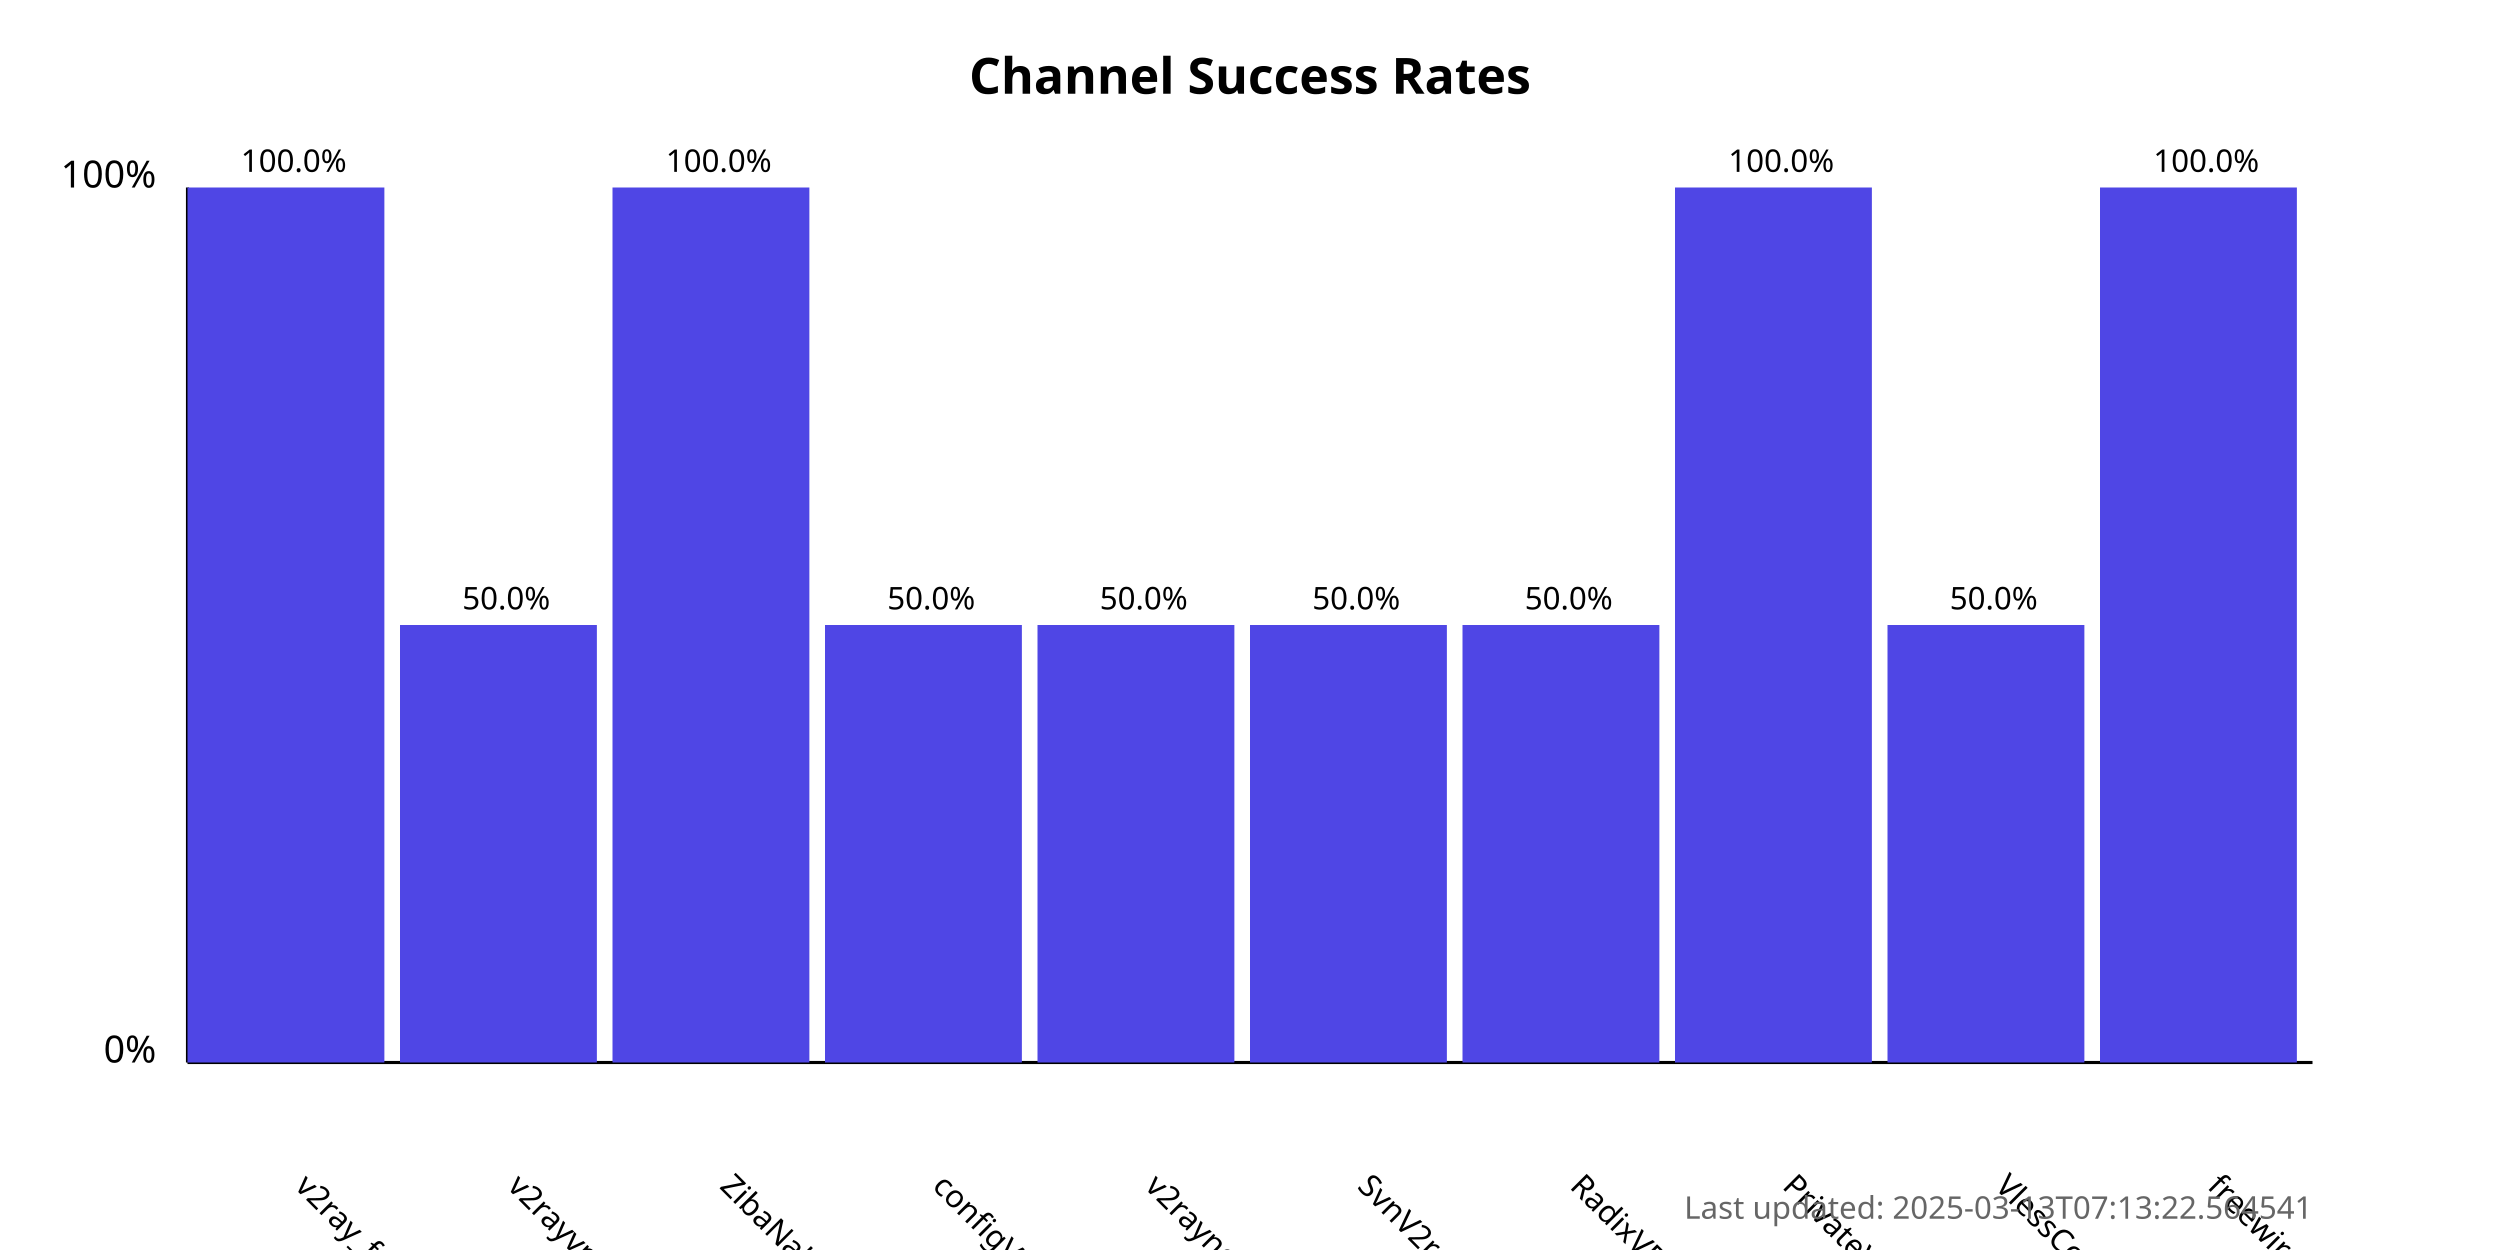
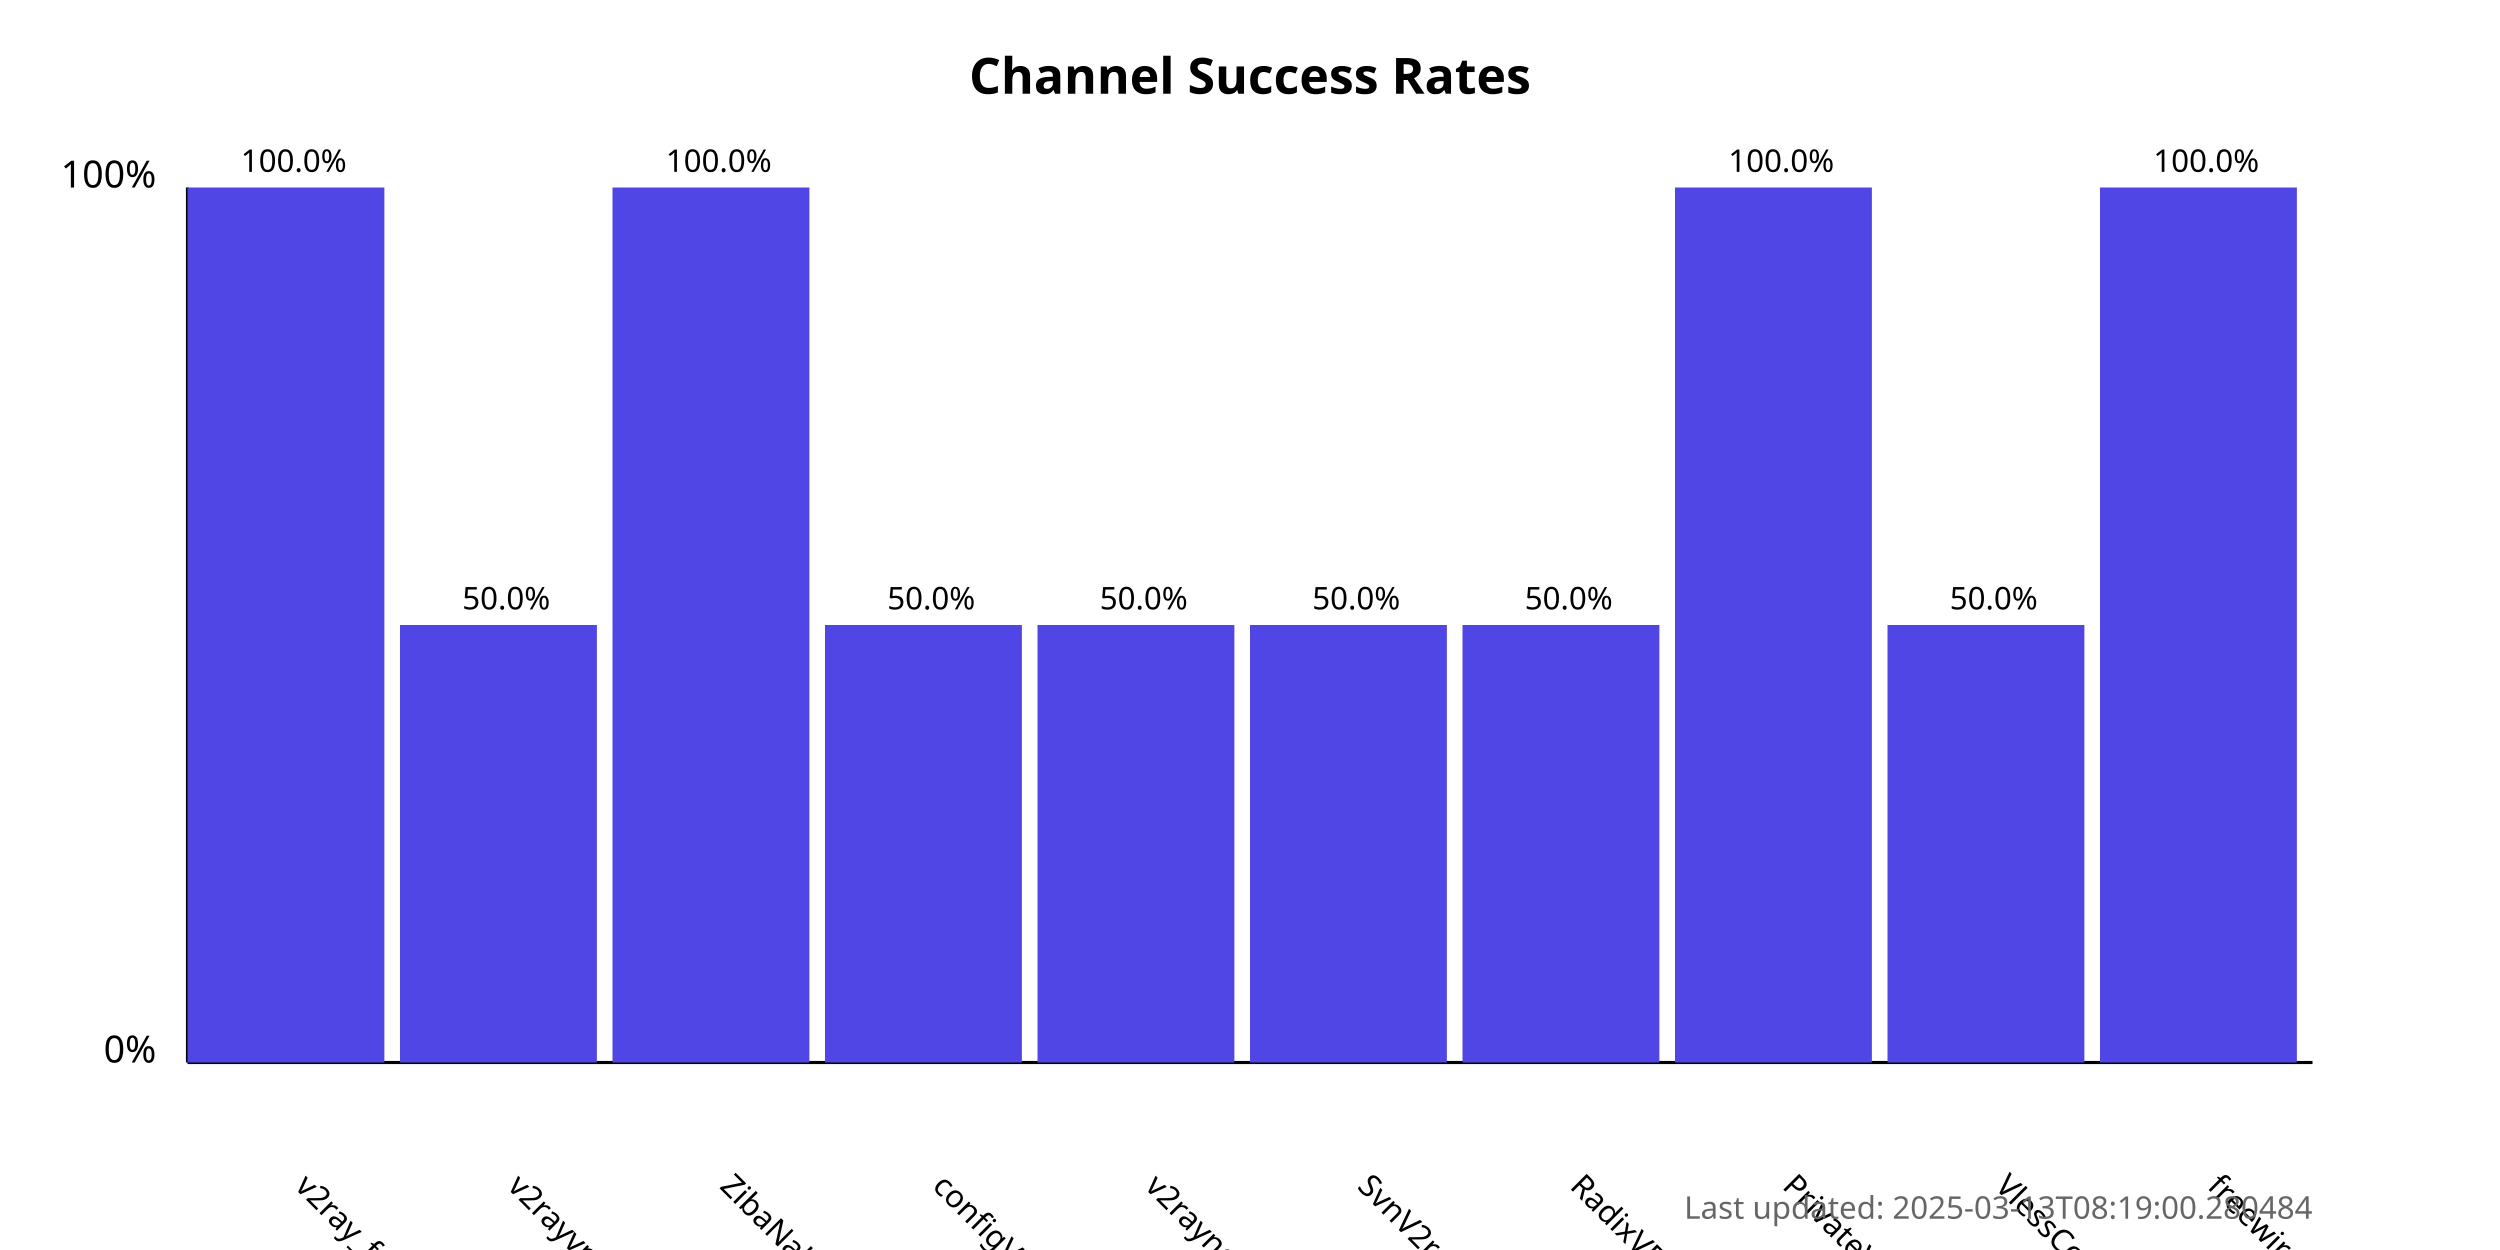
<svg xmlns="http://www.w3.org/2000/svg" width="800" height="400">
  <style>
            .chart-title { font: bold 16px sans-serif; }
            .axis-label { font: 12px sans-serif; }
            .tick-label { font: 10px sans-serif; }
            .bar { fill: #4f46e5; }
            .bar:hover { fill: #6366f1; }
            .timestamp { font: 10px sans-serif; fill: #666; }
        </style>
  <text x="400.0" y="30" text-anchor="middle" class="chart-title">
            Channel Success Rates
        </text>
  <line x1="60" y1="340" x2="60" y2="60" stroke="black" stroke-width="1" />
  <line x1="60" y1="340" x2="740" y2="340" stroke="black" stroke-width="1" />
  <text x="50" y="340" text-anchor="end" class="axis-label">0%</text>
  <text x="50" y="60" text-anchor="end" class="axis-label">100%</text>
  <g>
    <rect x="60" y="60.0" width="63.0" height="280.0" class="bar" />
    <text x="94.0" y="380" transform="rotate(45, 94.0, 380)" text-anchor="start" class="tick-label">
                v2ray_free_conf
            </text>
    <text x="94.0" y="55.0" text-anchor="middle" class="tick-label">
                100.0%
            </text>
  </g>
  <g>
    <rect x="128.0" y="200.0" width="63.0" height="140.0" class="bar" />
    <text x="162.0" y="380" transform="rotate(45, 162.0, 380)" text-anchor="start" class="tick-label">
                v2rayvpno
            </text>
    <text x="162.0" y="195.0" text-anchor="middle" class="tick-label">
                50.0%
            </text>
  </g>
  <g>
    <rect x="196.0" y="60.0" width="63.0" height="280.0" class="bar" />
    <text x="230.0" y="380" transform="rotate(45, 230.0, 380)" text-anchor="start" class="tick-label">
                ZibaNabz
            </text>
    <text x="230.0" y="55.0" text-anchor="middle" class="tick-label">
                100.0%
            </text>
  </g>
  <g>
    <rect x="264.0" y="200.0" width="63.0" height="140.0" class="bar" />
    <text x="298.0" y="380" transform="rotate(45, 298.0, 380)" text-anchor="start" class="tick-label">
                configV2rayForFree
            </text>
    <text x="298.0" y="195.0" text-anchor="middle" class="tick-label">
                50.0%
            </text>
  </g>
  <g>
    <rect x="332.0" y="200.0" width="63.0" height="140.0" class="bar" />
    <text x="366.0" y="380" transform="rotate(45, 366.0, 380)" text-anchor="start" class="tick-label">
                v2rayngvpn
            </text>
    <text x="366.0" y="195.0" text-anchor="middle" class="tick-label">
                50.0%
            </text>
  </g>
  <g>
    <rect x="400.0" y="200.0" width="63.0" height="140.0" class="bar" />
    <text x="434.0" y="380" transform="rotate(45, 434.0, 380)" text-anchor="start" class="tick-label">
                SvnV2ray
            </text>
    <text x="434.0" y="195.0" text-anchor="middle" class="tick-label">
                50.0%
            </text>
  </g>
  <g>
    <rect x="468.0" y="200.0" width="63.0" height="140.0" class="bar" />
    <text x="502.0" y="380" transform="rotate(45, 502.0, 380)" text-anchor="start" class="tick-label">
                RadixVPN
            </text>
    <text x="502.0" y="195.0" text-anchor="middle" class="tick-label">
                50.0%
            </text>
  </g>
  <g>
    <rect x="536.0" y="60.0" width="63.0" height="280.0" class="bar" />
    <text x="570.0" y="380" transform="rotate(45, 570.0, 380)" text-anchor="start" class="tick-label">
                PrivateVPNs
            </text>
    <text x="570.0" y="55.0" text-anchor="middle" class="tick-label">
                100.0%
            </text>
  </g>
  <g>
    <rect x="604.0" y="200.0" width="63.0" height="140.0" class="bar" />
    <text x="638.0" y="380" transform="rotate(45, 638.0, 380)" text-anchor="start" class="tick-label">
                VlessConfig
            </text>
    <text x="638.0" y="195.0" text-anchor="middle" class="tick-label">
                50.0%
            </text>
  </g>
  <g>
    <rect x="672.0" y="60.0" width="63.0" height="280.0" class="bar" />
    <text x="706.0" y="380" transform="rotate(45, 706.0, 380)" text-anchor="start" class="tick-label">
                freewireguard
            </text>
    <text x="706.0" y="55.0" text-anchor="middle" class="tick-label">
                100.0%
            </text>
  </g>
  <text x="740" y="390" text-anchor="end" class="timestamp">
-             Last updated: 2025-03-13T07:13:22.564541
+             Last updated: 2025-03-13T08:19:00.280484
        </text>
</svg>
